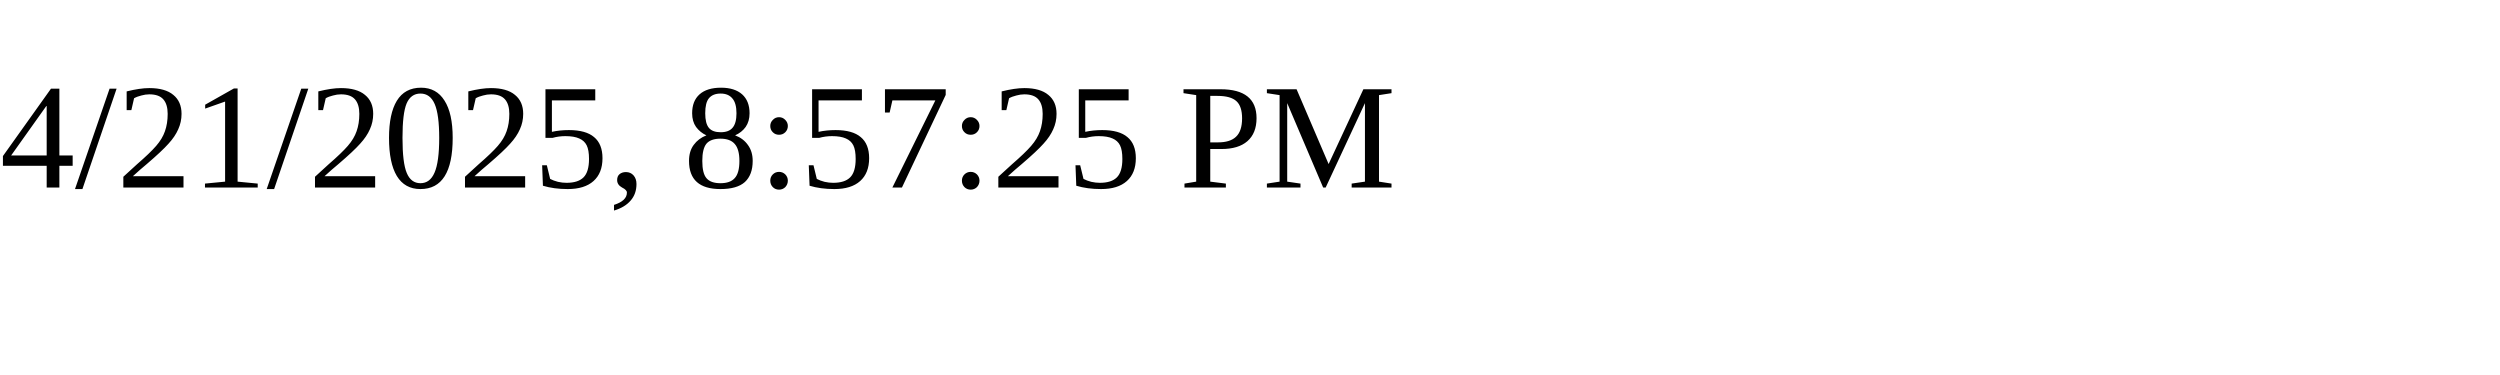
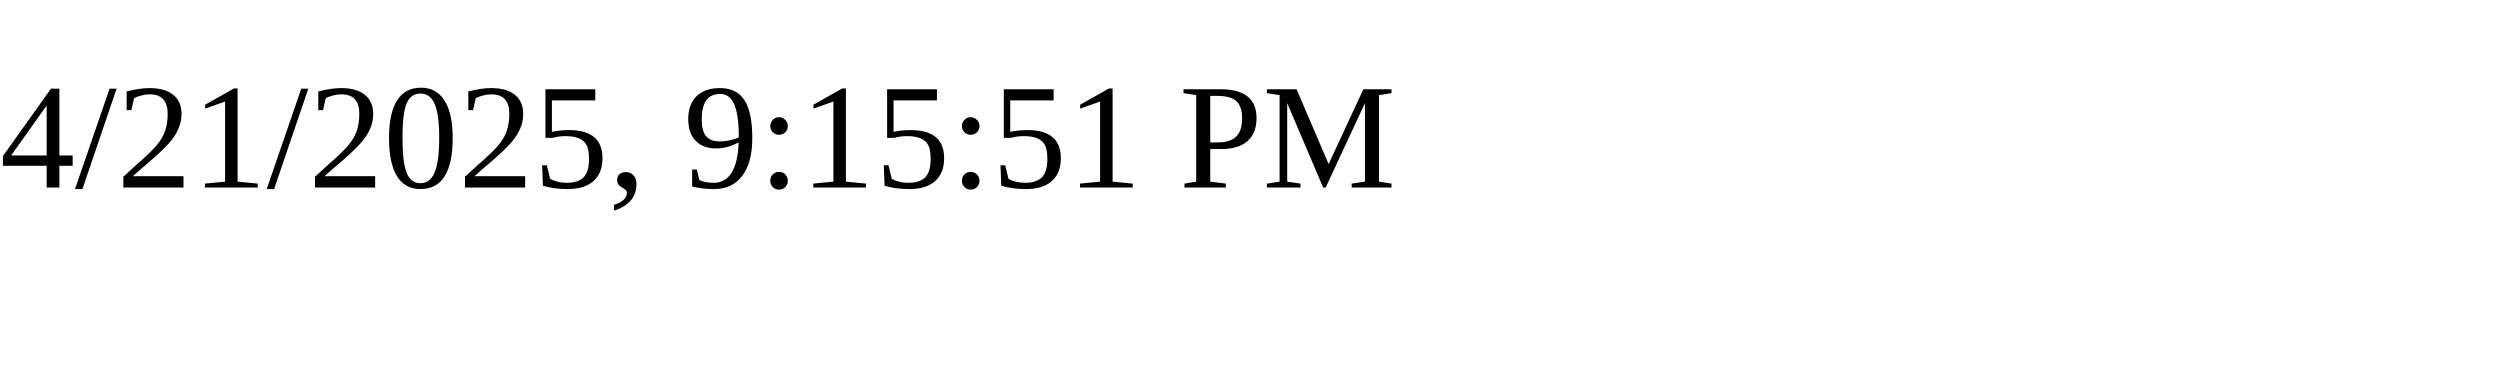
<svg xmlns="http://www.w3.org/2000/svg" height="30" width="200">
-   <text x="0" y="15">4/21/2025, 8:57:25 PM</text>
+   <text x="0" y="15">4/21/2025, 9:15:51 PM</text>
</svg>
